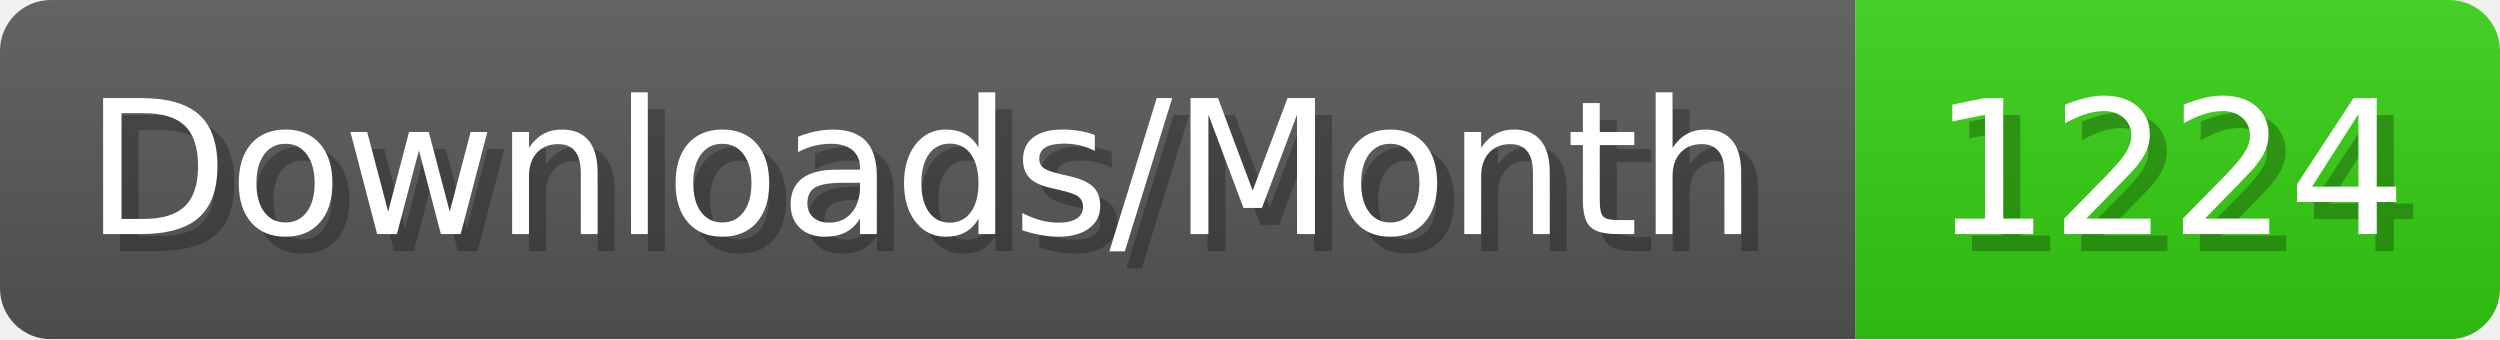
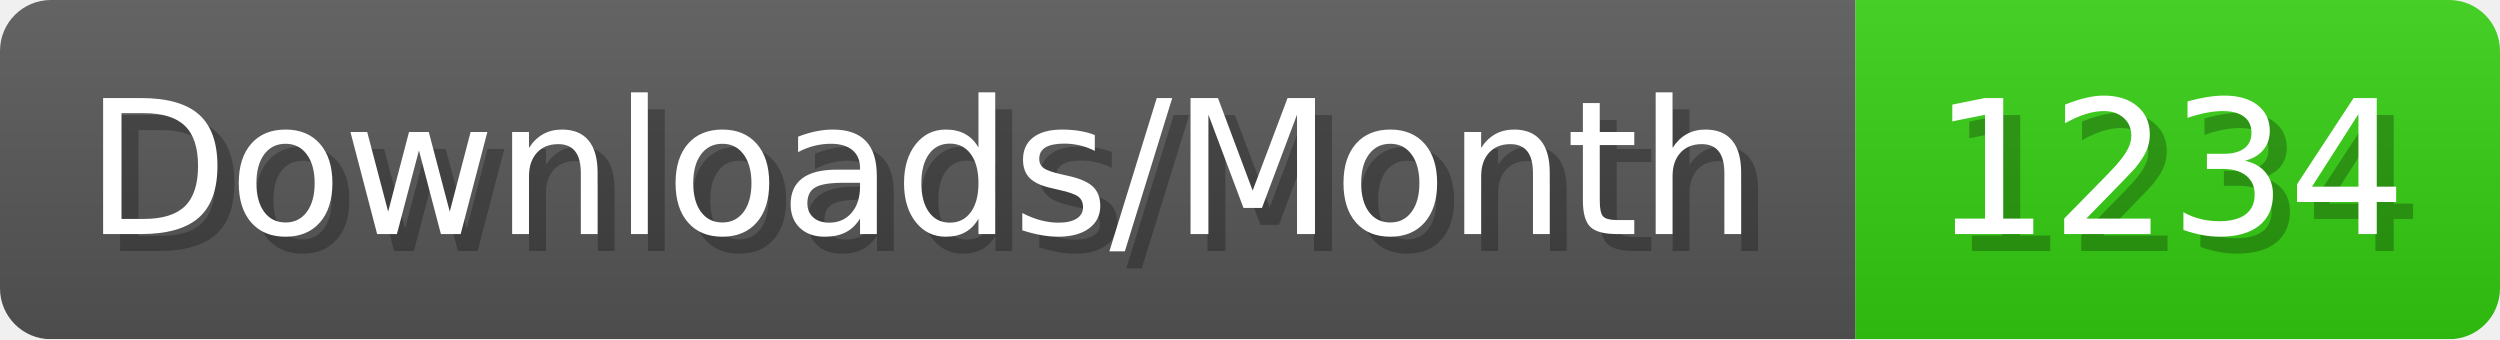
- <svg xmlns="http://www.w3.org/2000/svg" width="147.4" height="20" viewBox="0 0 1474 200" role="img" aria-label="Downloads/Month: 1224">
+ <svg xmlns="http://www.w3.org/2000/svg" width="147.4" height="20" viewBox="0 0 1474 200" role="img" aria-label="Downloads/Month: 1234">
  <linearGradient id="YlXUI" x2="0" y2="100%">
    <stop offset="0" stop-opacity=".1" stop-color="#EEE" />
    <stop offset="1" stop-opacity=".1" />
  </linearGradient>
  <mask id="JHhop">
    <rect width="1474" height="200" rx="30" fill="#FFF" />
  </mask>
  <g mask="url(#JHhop)">
    <rect width="1094" height="200" fill="#555" />
    <rect width="380" height="200" fill="#3C1" x="1094" />
    <rect width="1474" height="200" fill="url(#YlXUI)" />
  </g>
  <g aria-hidden="true" fill="#fff" text-anchor="start" font-family="Verdana,DejaVu Sans,sans-serif" font-size="110">
    <text x="60" y="148" textLength="994" fill="#000" opacity="0.25">Downloads/Month</text>
    <text x="50" y="138" textLength="994">Downloads/Month</text>
-     <text x="1149" y="148" textLength="280" fill="#000" opacity="0.25">1224</text>
-     <text x="1139" y="138" textLength="280">1224</text>
+     <text x="1149" y="148" textLength="280" fill="#000" opacity="0.25">1234</text>
+     <text x="1139" y="138" textLength="280">1234</text>
  </g>
</svg>
